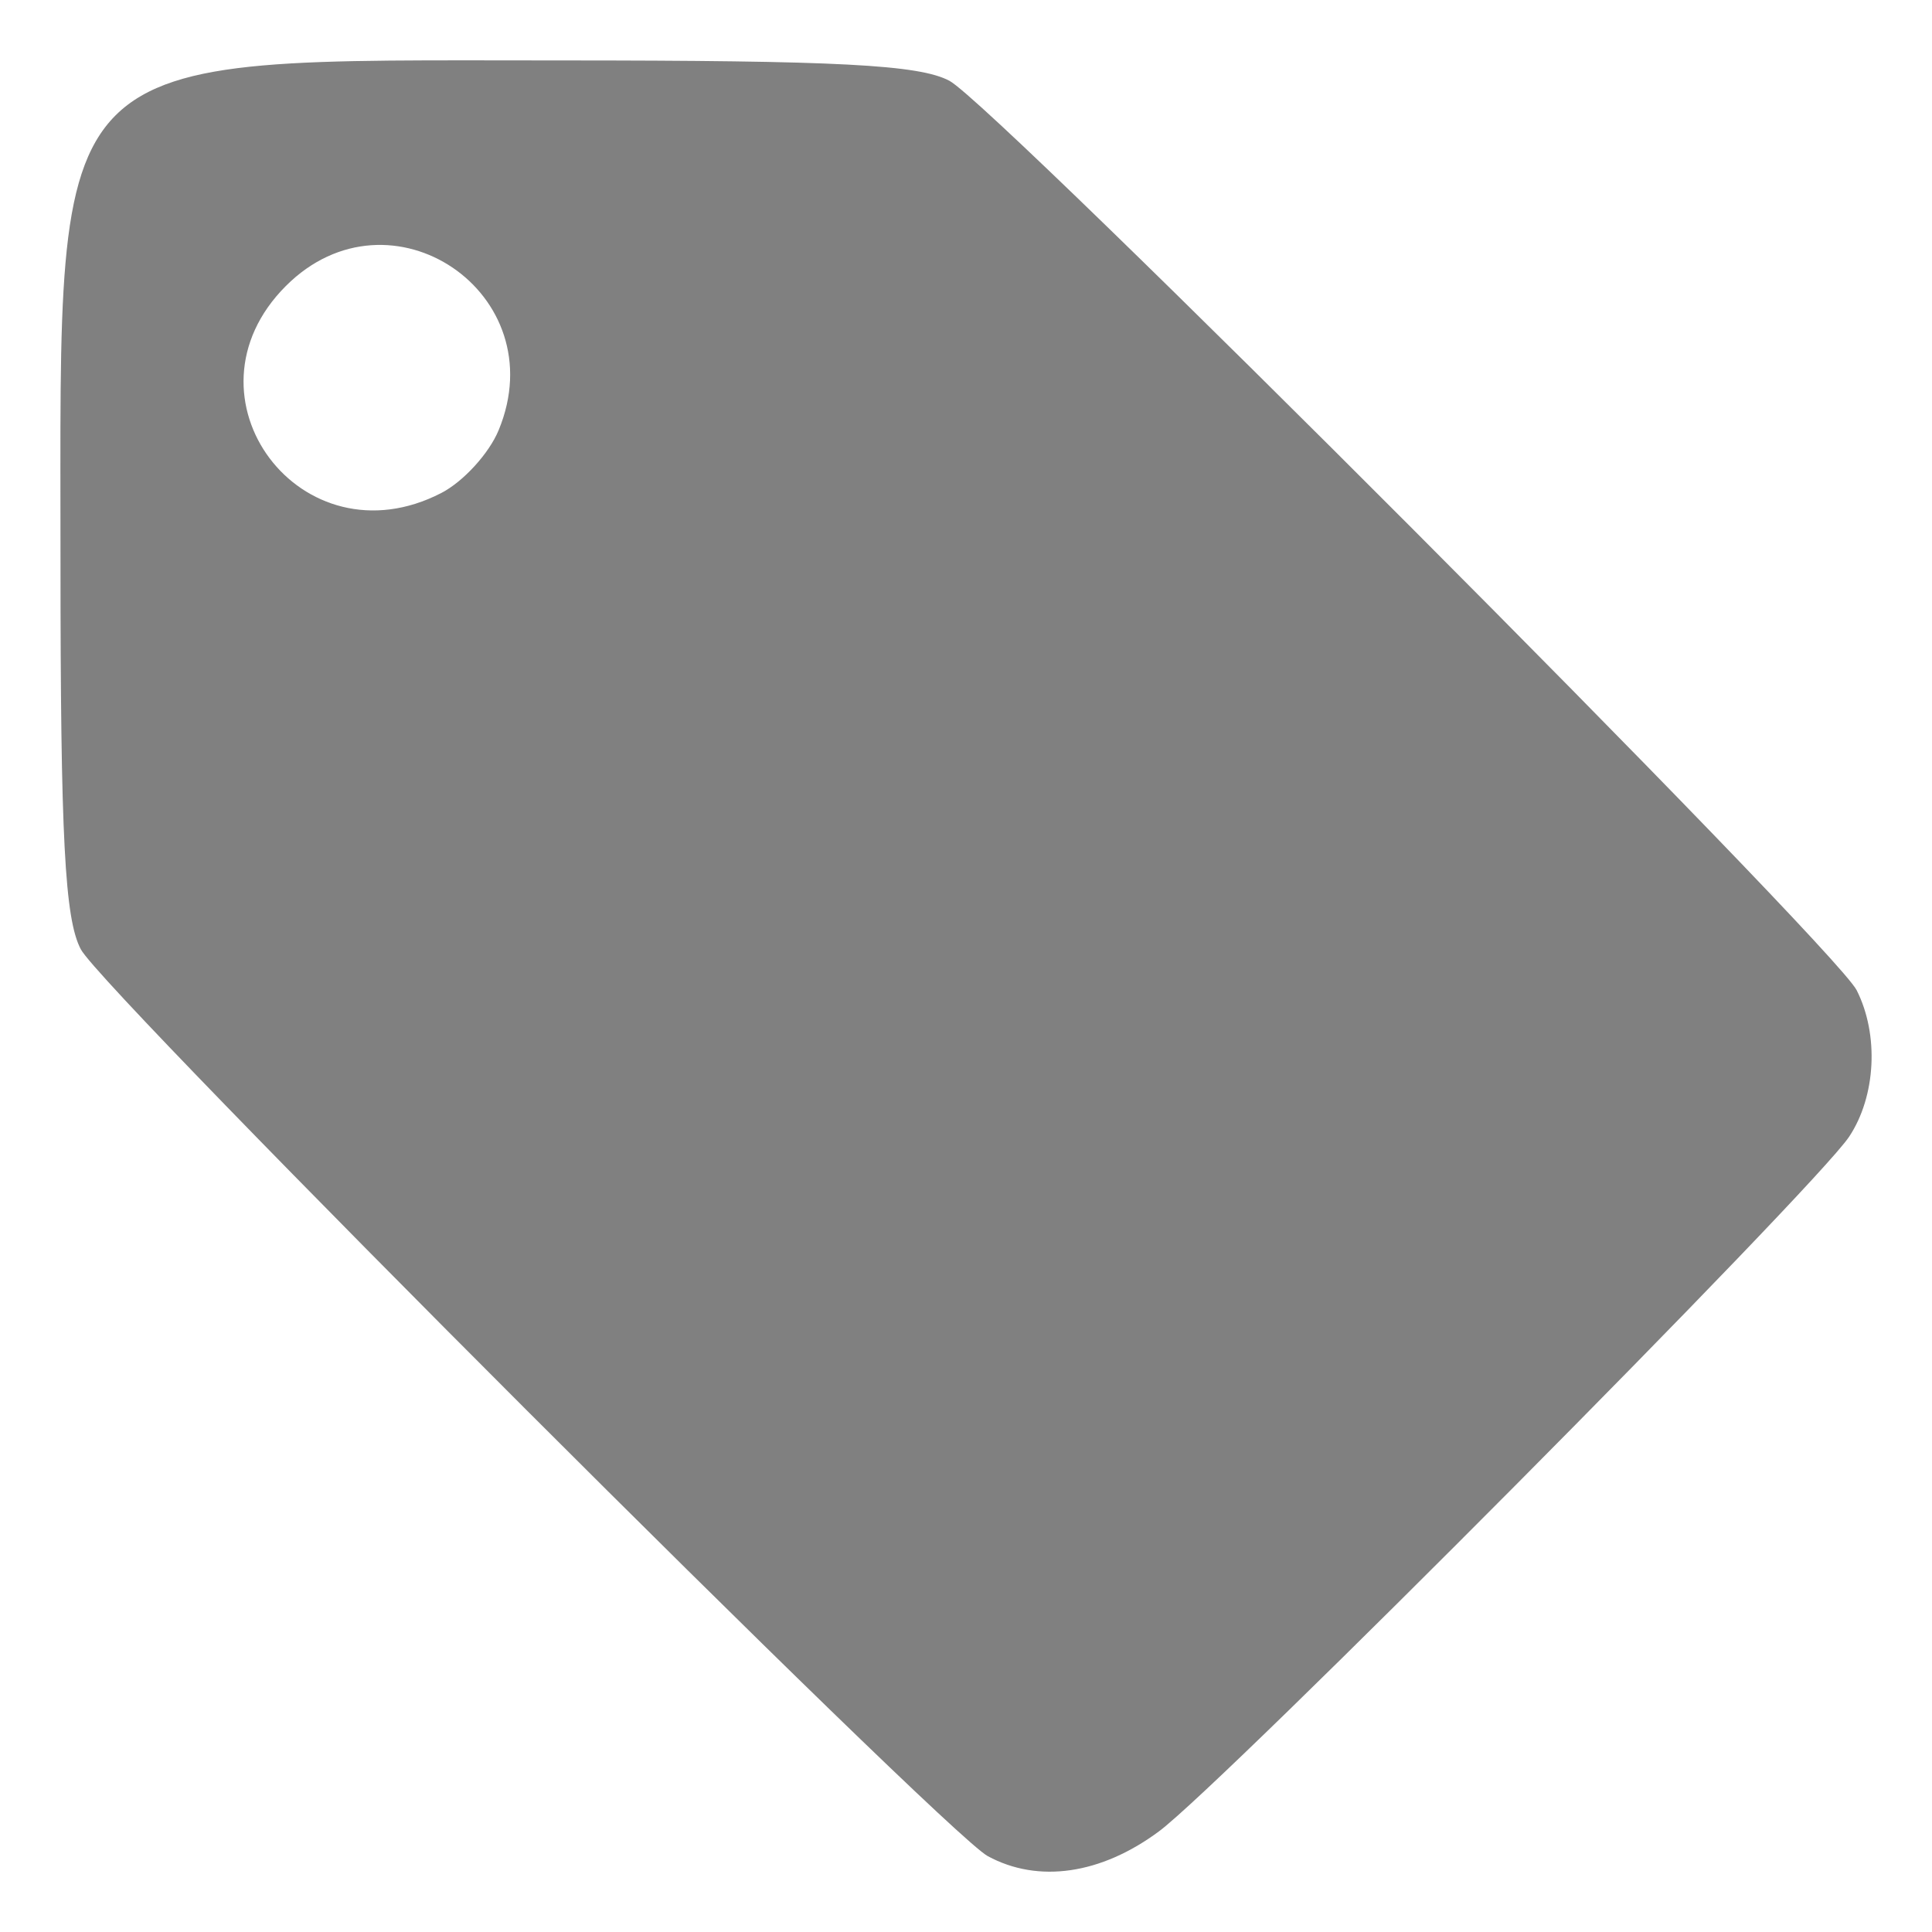
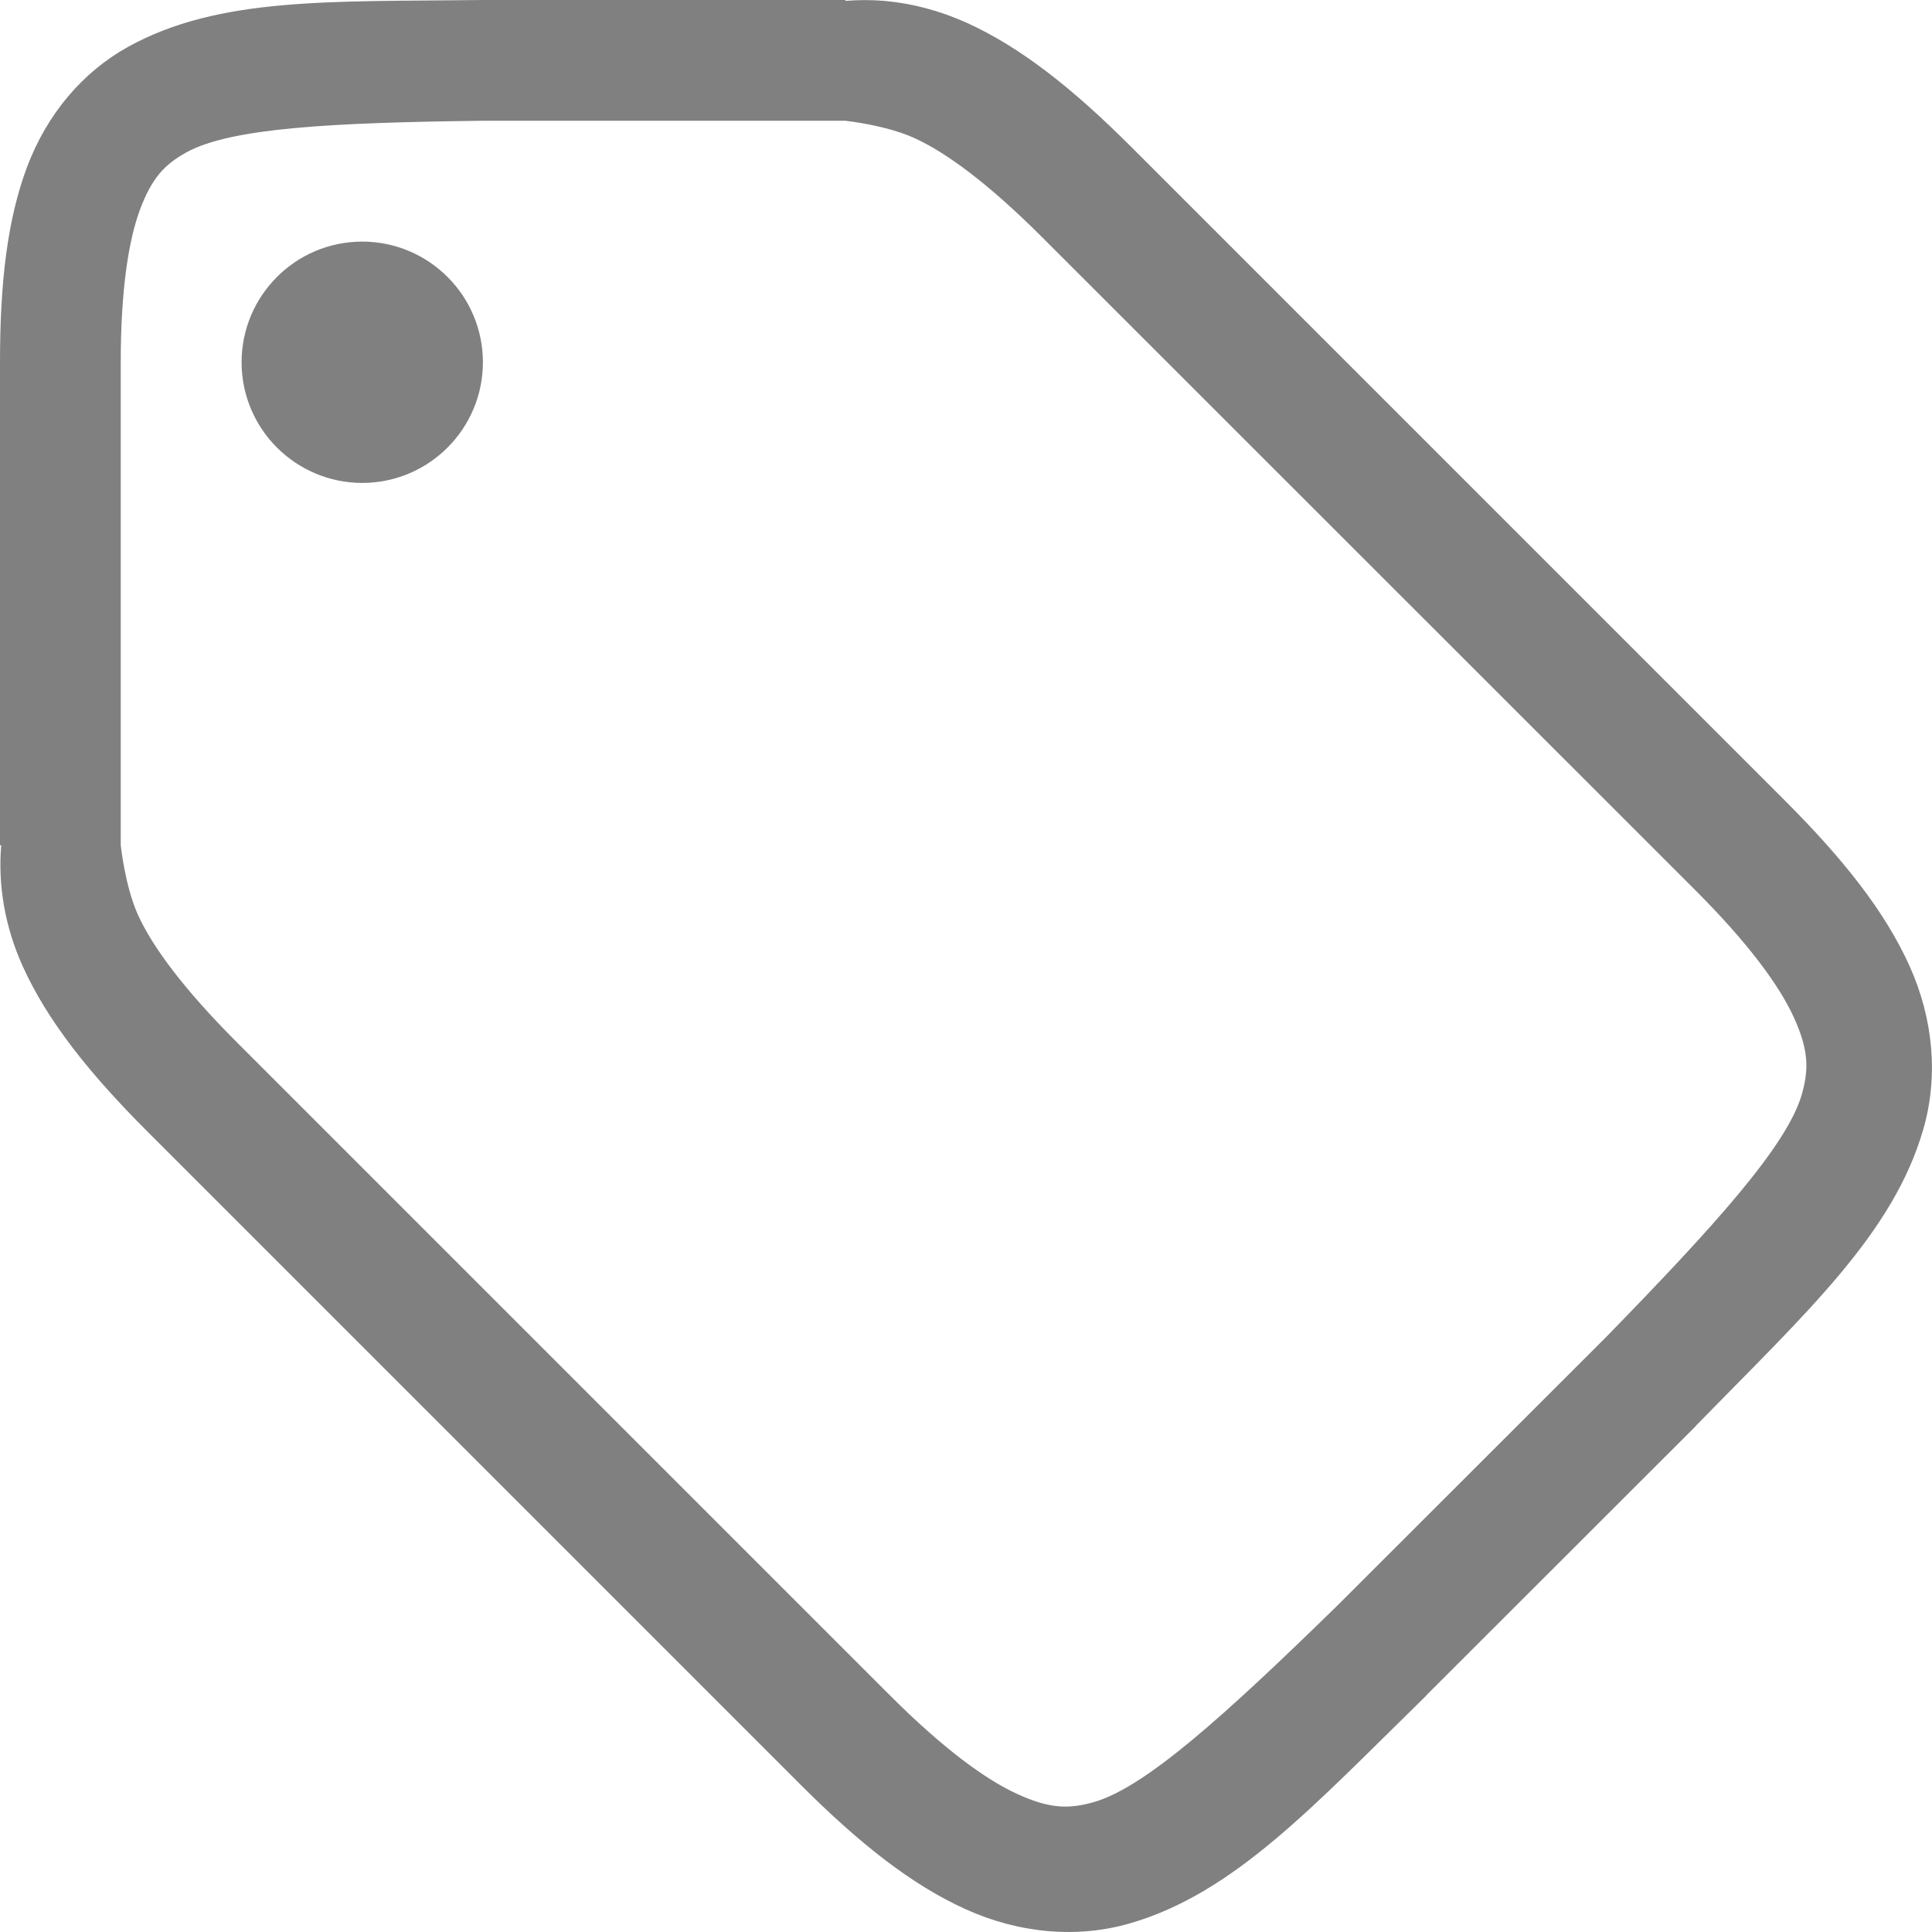
- <svg xmlns="http://www.w3.org/2000/svg" width="16" height="16" version="1.1">
-   <g transform="matrix(1.067236,0,0,1.067236,-868.7968,32.01708)" style="fill:#808080">
-     <path d="m821.727-15.597c-0.342-0.186-6.86-6.702-7.037-7.036-0.125-0.235-0.158-0.866-0.158-3.022 0-4.03-0.154-3.876 3.876-3.876 2.156 0 2.788 0.033 3.022 0.158 0.357 0.19 6.867 6.716 7.04 7.057 0.174 0.344 0.15 0.822-0.058 1.136-0.263 0.397-4.853 5.017-5.356 5.391-0.45 0.334-0.937 0.405-1.329 0.192zm-4.239-10.578c0.17-0.088 0.37-0.307 0.444-0.487 0.439-1.061-0.841-1.929-1.651-1.119-0.861 0.861 0.121 2.168 1.207 1.606z" style="fill:#808080" />
+ <svg xmlns="http://www.w3.org/2000/svg" xmlns:ns1="http://www.openswatchbook.org/uri/2009/osb" height="16" id="svg7384" version="1.1" width="16">
+   <defs id="defs7386">
+     <linearGradient id="linearGradient5606" ns1:paint="solid">
+       <stop id="stop5608" offset="0" style="stop-color:#000000;stop-opacity:1;" />
+     </linearGradient>
+     <linearGradient id="linearGradient4526" ns1:paint="solid">
+       <stop id="stop4528" offset="0" style="stop-color:#ffffff;stop-opacity:1;" />
+     </linearGradient>
+     <linearGradient id="linearGradient3600-4" ns1:paint="gradient">
+       <stop id="stop3602-7" offset="0" style="stop-color:#f4f4f4;stop-opacity:1" />
+       <stop id="stop3604-6" offset="1" style="stop-color:#dbdbdb;stop-opacity:1" />
+     </linearGradient>
+   </defs>
+   <g id="layer9" label="status" style="display:inline" transform="translate(-592.9902,-112.9999)" />
+   <g id="layer2" style="display:inline" transform="translate(-351.99,-479.9999)" />
+   <g id="layer4" style="display:inline" transform="translate(-351.99,-479.9999)" />
+   <g id="g1812" style="display:inline" transform="translate(-351.99,-479.9999)" />
+   <g id="g6217" style="display:inline" transform="translate(-351.99,-479.9999)" />
+   <g id="layer3" style="display:inline" transform="translate(-351.99,-479.9999)" />
+   <g id="g1833" style="display:inline" transform="translate(-351.99,-479.9999)" />
+   <g id="layer1" style="display:inline" transform="translate(-351.99,-479.9999)">
+     <path d="m 355.984,480 c -1.258,0.015 -2.179,-0.028 -2.932,0.387 -0.376,0.208 -0.673,0.557 -0.838,0.996 C 352.05,481.821 351.99,482.342 351.99,483 v 4 H 352 c -0.028,0.332 0.031,0.678 0.18,1.006 0.203,0.447 0.544,0.878 1.031,1.365 l 5.408,5.408 c 0.487,0.487 0.918,0.828 1.365,1.031 0.447,0.203 0.929,0.244 1.361,0.119 0.865,-0.25 1.514,-0.965 2.457,-1.887 l 0.002,-0.004 2.229,-2.227 v -0.002 c 0.921,-0.943 1.635,-1.592 1.885,-2.457 0.125,-0.433 0.086,-0.912 -0.117,-1.359 -0.203,-0.447 -0.544,-0.878 -1.031,-1.365 l -5.408,-5.408 c -0.487,-0.487 -0.918,-0.828 -1.365,-1.031 -0.224,-0.101 -0.455,-0.162 -0.686,-0.182 -0.107,-0.009 -0.215,-0.008 -0.32,0 V 480 h -3.004 z m 0.006,1 h 1.195 1.805 c 0,0 0.335,0.035 0.572,0.143 0.265,0.12 0.618,0.381 1.057,0.82 l 5.41,5.408 c 0.439,0.439 0.698,0.792 0.818,1.057 0.12,0.265 0.125,0.424 0.065,0.635 -0.122,0.421 -0.704,1.07 -1.625,2.014 l -0.004,0.004 -2.219,2.217 c -0.943,0.921 -1.591,1.503 -2.012,1.625 -0.211,0.061 -0.37,0.056 -0.635,-0.065 -0.265,-0.12 -0.618,-0.379 -1.057,-0.818 l -5.41,-5.41 c -0.439,-0.439 -0.698,-0.79 -0.818,-1.055 C 353.025,487.337 352.99,487 352.99,487 V 486 485.197 483 c 0,-0.592 0.063,-1.006 0.16,-1.266 0.098,-0.26 0.201,-0.371 0.385,-0.473 C 353.901,481.06 354.731,481.015 355.99,481 Z m -1.051,1.002 a 1,1 0 0 0 -0.947,1.049 1,1 0 0 0 1.049,0.947 1,1 0 0 0 0.947,-1.049 1,1 0 0 0 -1.049,-0.947 z" id="path1817-9-1-63" style="color:#000000;font-style:normal;font-variant:normal;font-weight:normal;font-stretch:normal;font-size:medium;line-height:normal;font-family:sans-serif;font-variant-ligatures:normal;font-variant-position:normal;font-variant-caps:normal;font-variant-numeric:normal;font-variant-alternates:normal;font-feature-settings:normal;text-indent:0;text-align:start;text-decoration:none;text-decoration-line:none;text-decoration-style:solid;text-decoration-color:#000000;letter-spacing:normal;word-spacing:normal;text-transform:none;writing-mode:lr-tb;direction:ltr;text-orientation:mixed;dominant-baseline:auto;baseline-shift:baseline;text-anchor:start;white-space:normal;shape-padding:0;clip-rule:nonzero;display:inline;overflow:visible;visibility:visible;opacity:1;isolation:auto;mix-blend-mode:normal;color-interpolation:sRGB;color-interpolation-filters:linearRGB;solid-color:#000000;solid-opacity:1;vector-effect:none;fill:#808080;fill-opacity:1;fill-rule:nonzero;stroke:none;stroke-width:1;stroke-linecap:butt;stroke-linejoin:miter;stroke-miterlimit:4;stroke-dasharray:none;stroke-dashoffset:0;stroke-opacity:1;marker:none;color-rendering:auto;image-rendering:auto;shape-rendering:auto;text-rendering:auto;enable-background:accumulate" />
  </g>
</svg>
